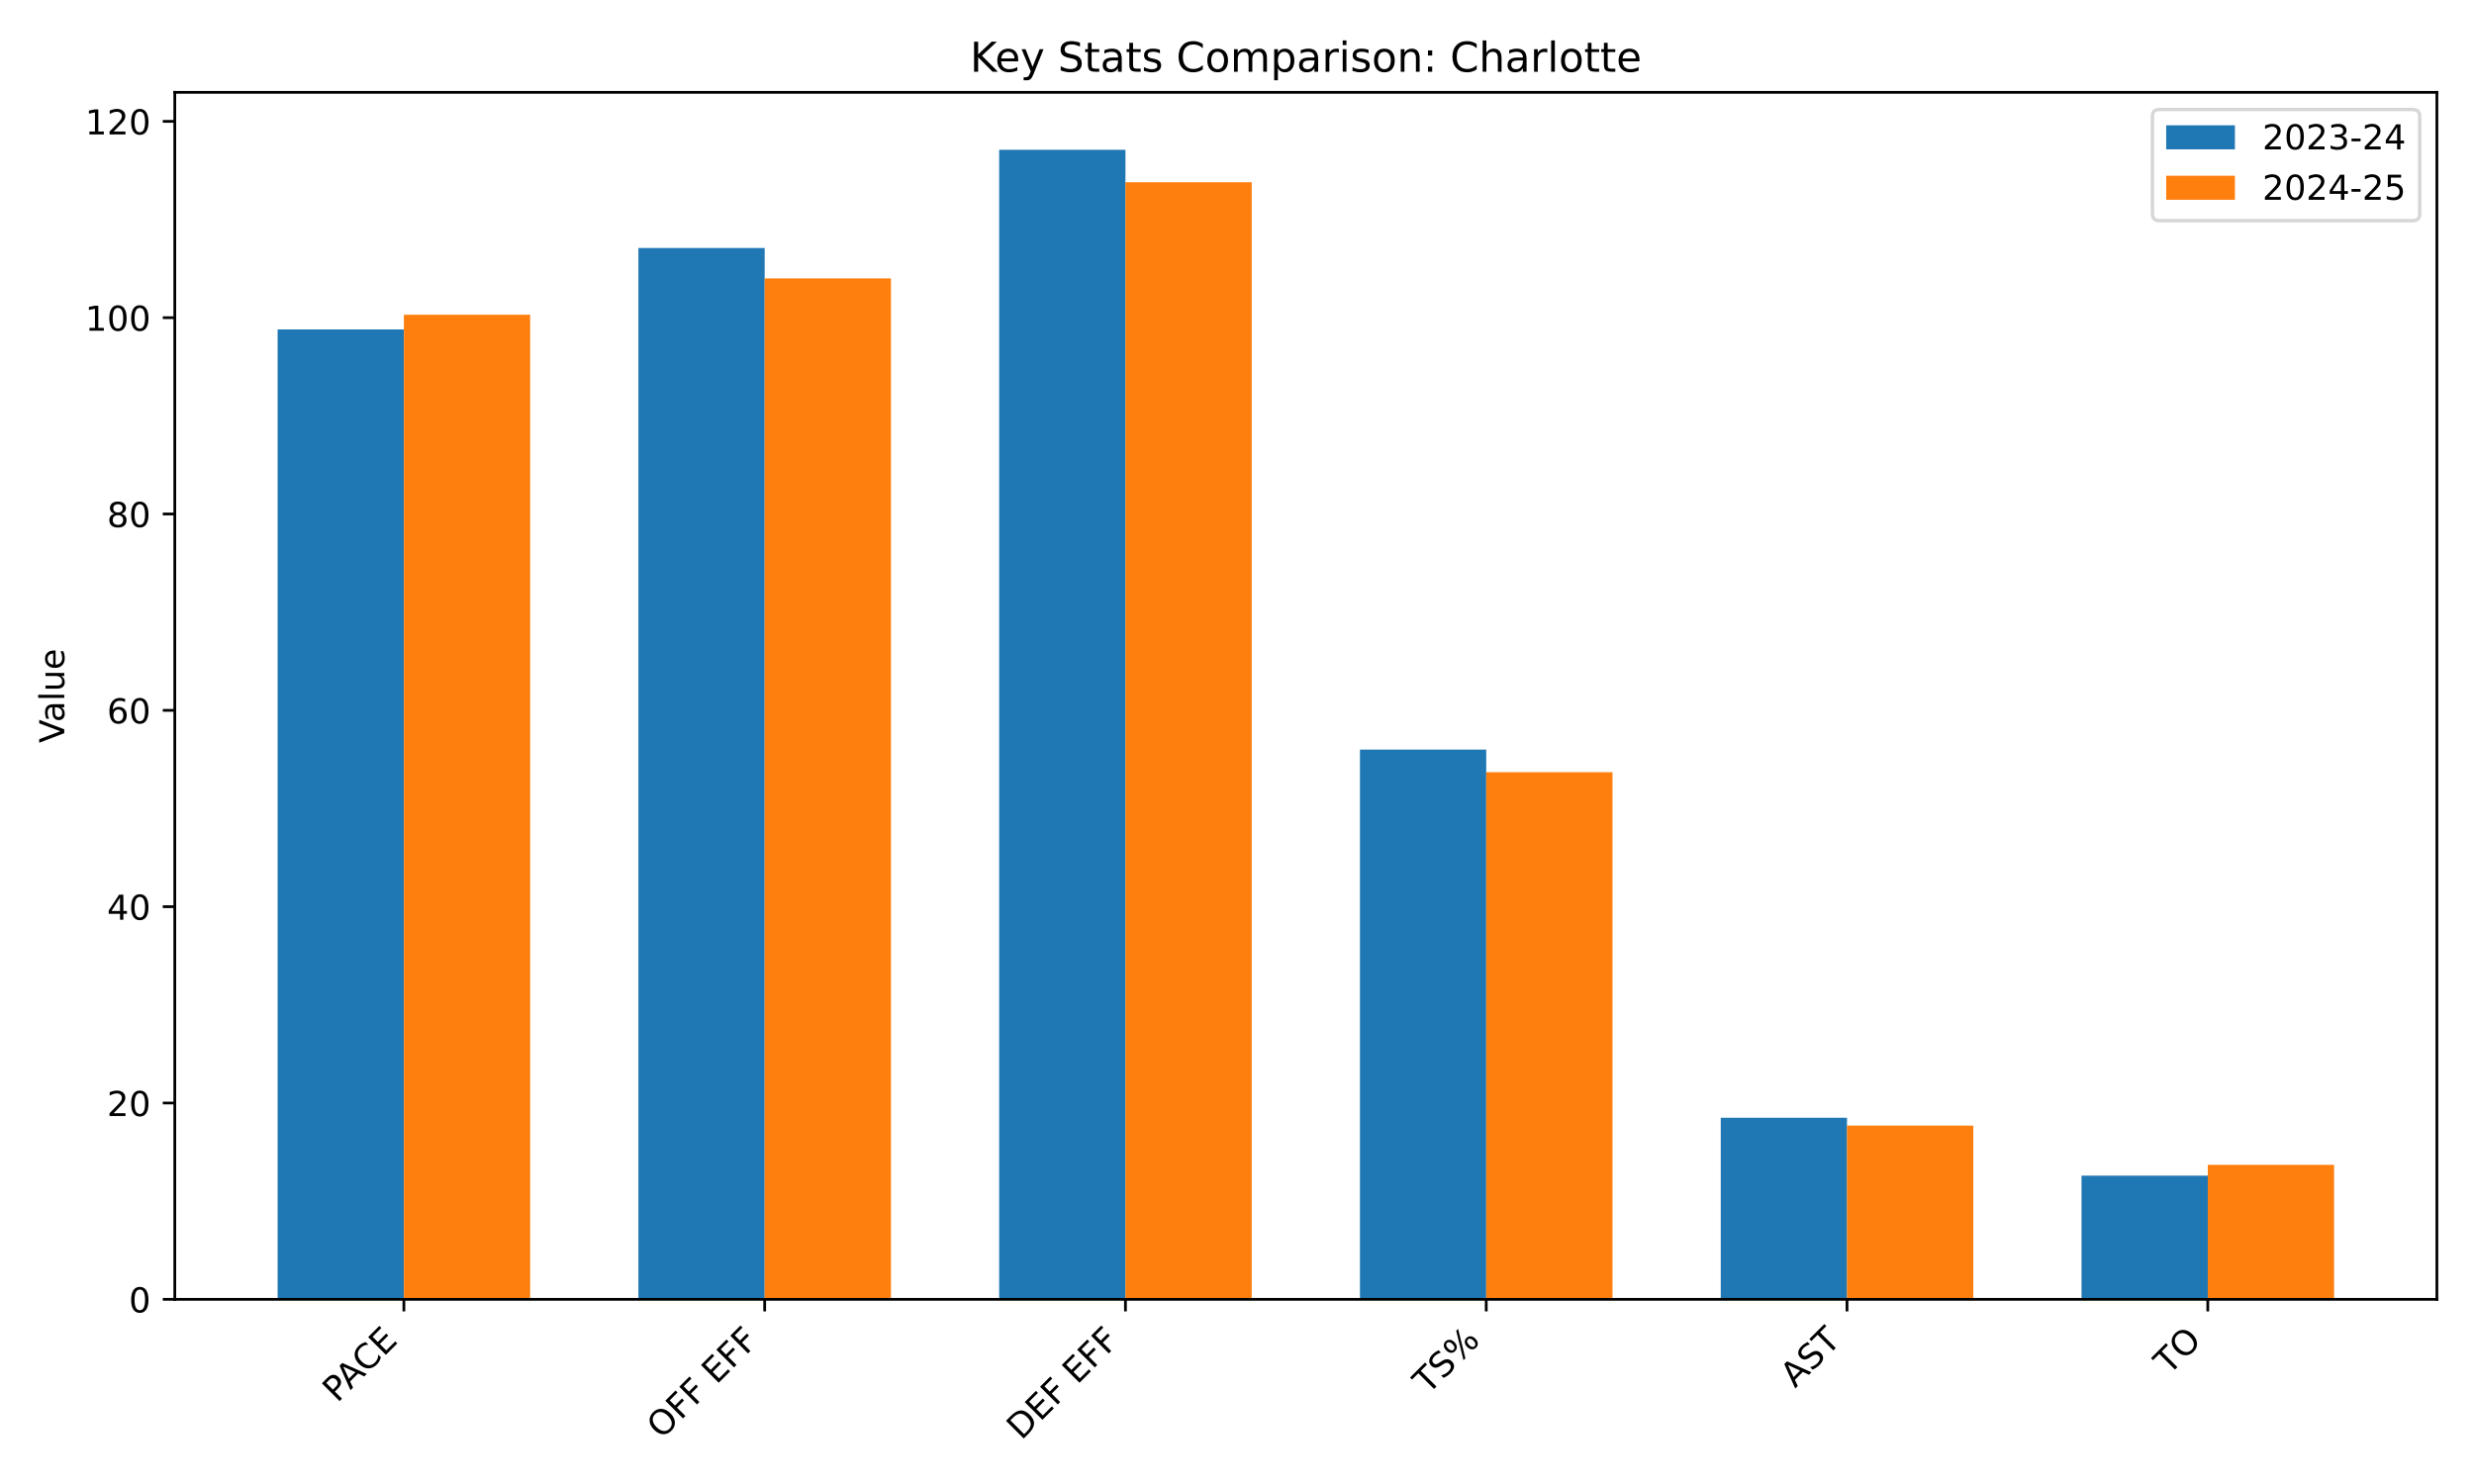
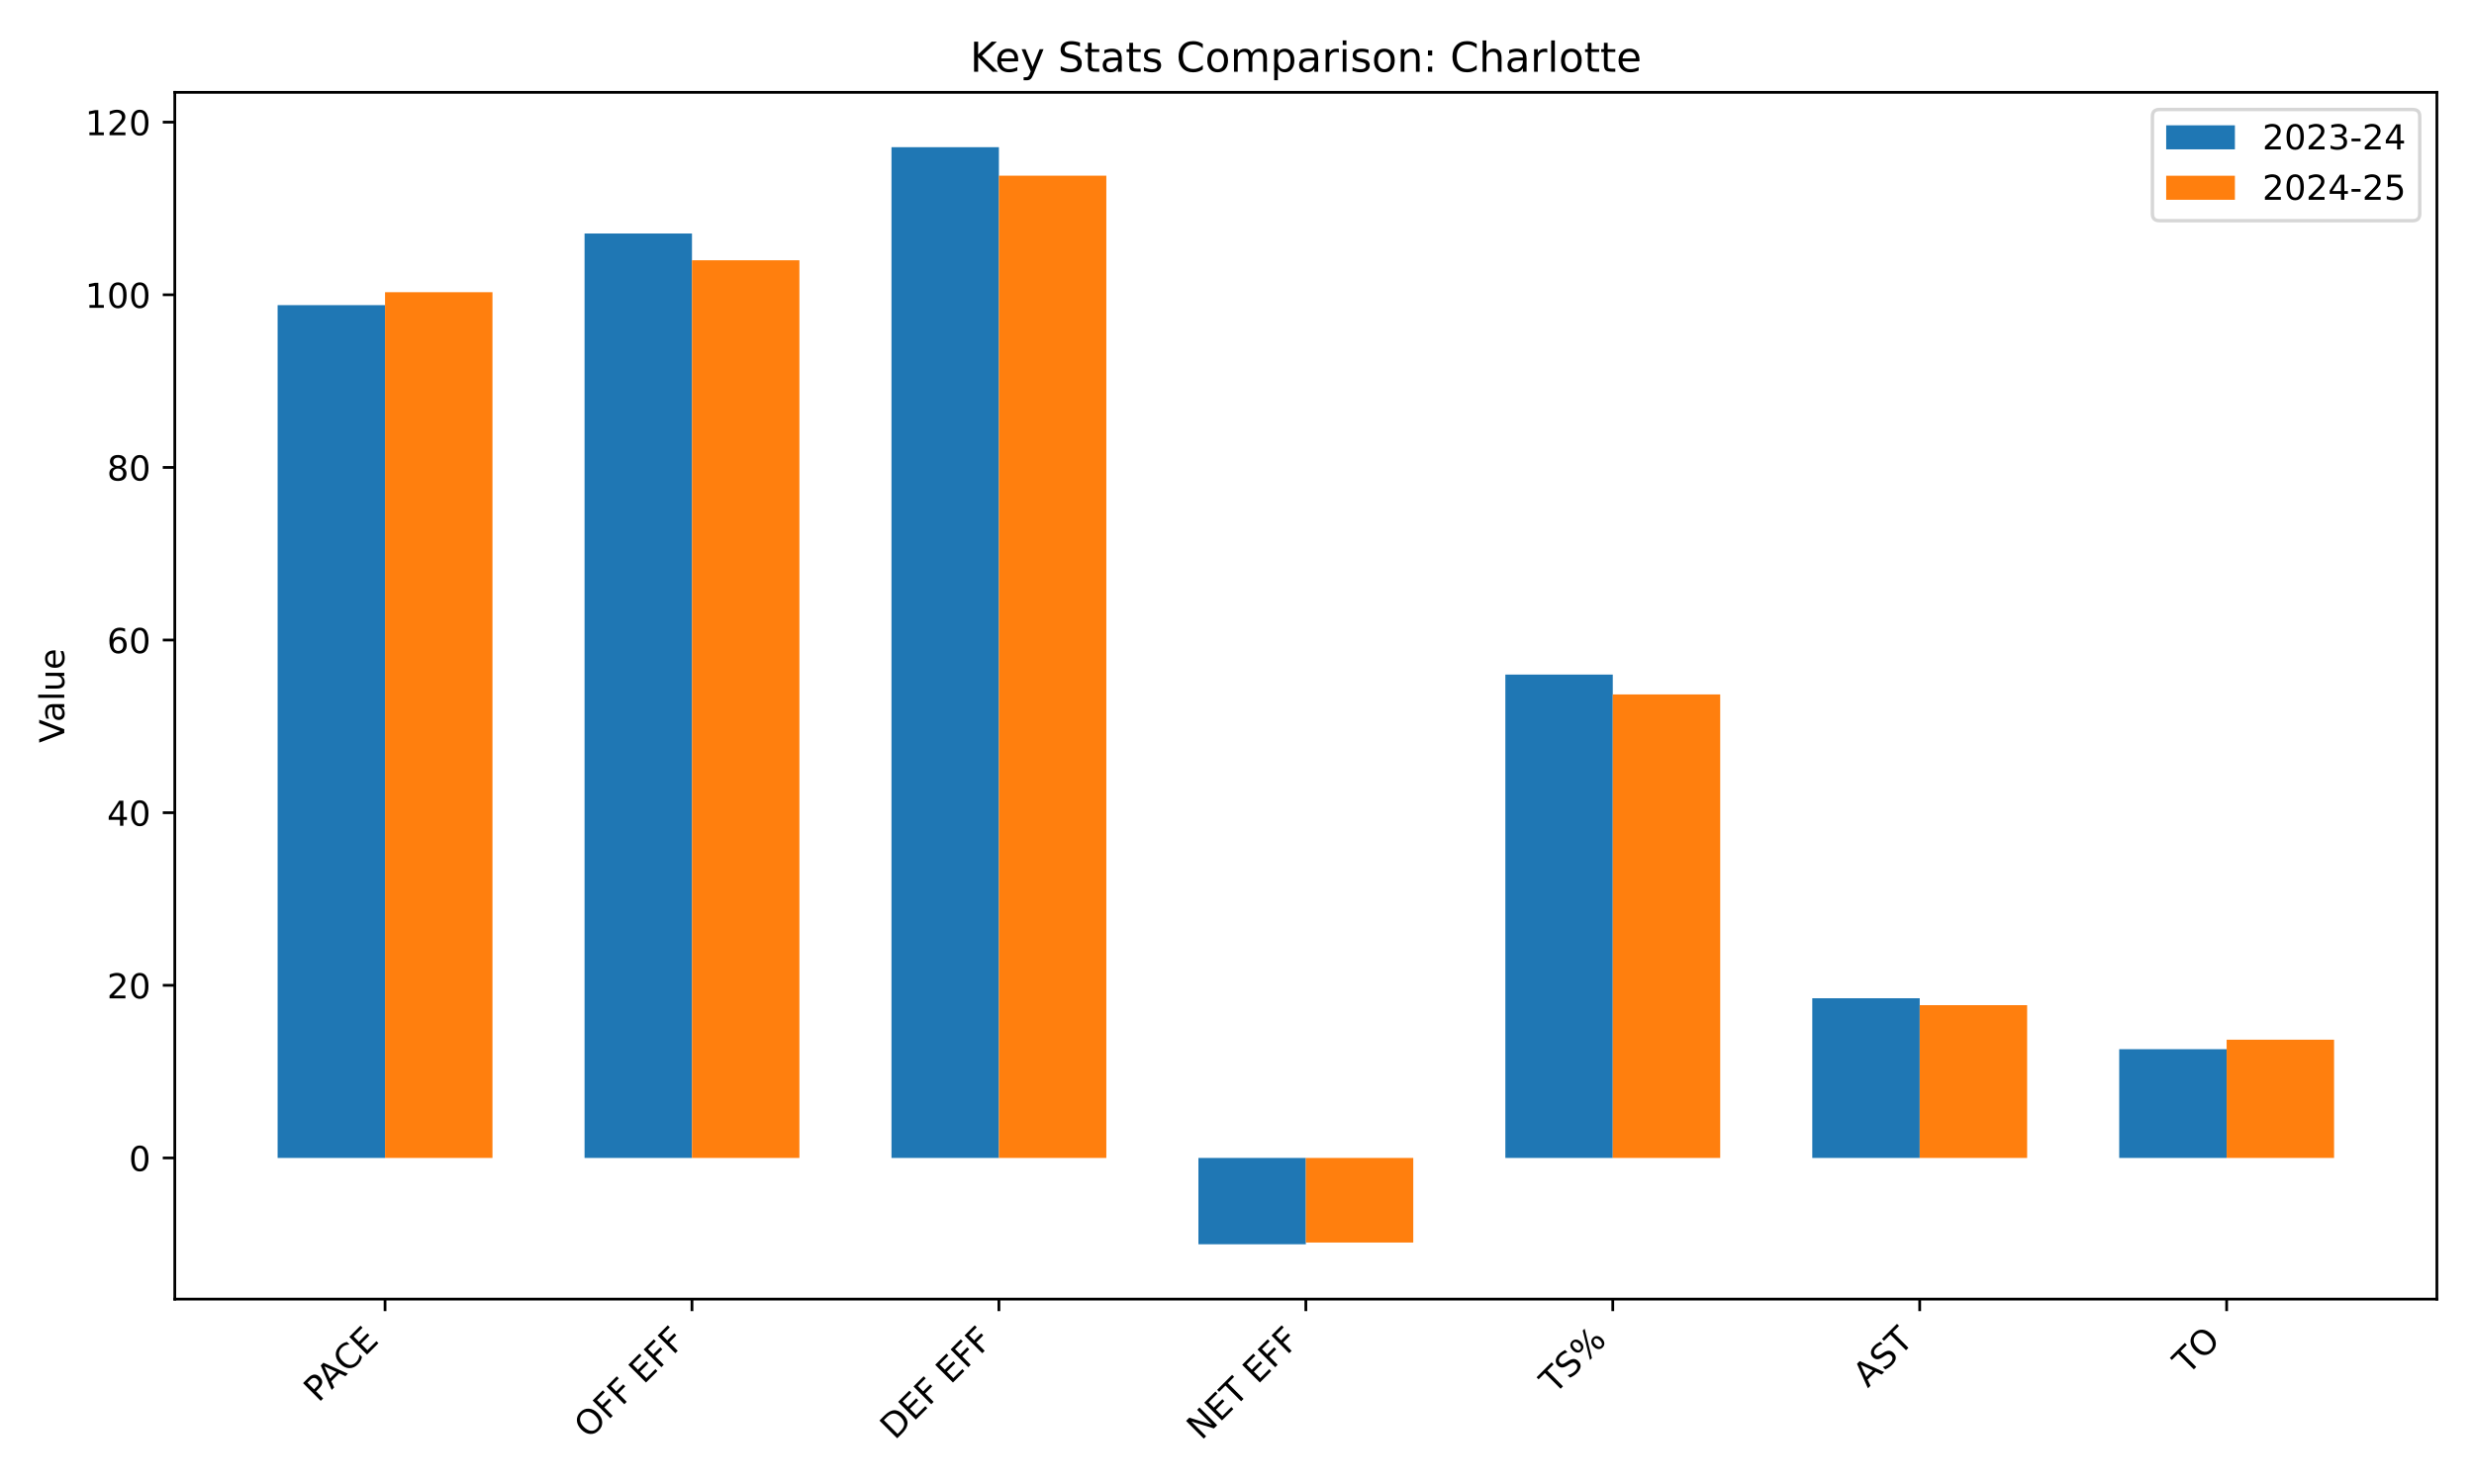
<svg xmlns="http://www.w3.org/2000/svg" xmlns:xlink="http://www.w3.org/1999/xlink" width="720pt" height="432pt" viewBox="0 0 720 432" version="1.1">
  <defs>
    <style type="text/css">*{stroke-linejoin: round; stroke-linecap: butt}</style>
  </defs>
  <g id="figure_1">
    <g id="patch_1">
      <path d="M 0 432  L 720 432  L 720 0  L 0 0  z " style="fill: #ffffff" />
    </g>
    <g id="axes_1">
      <g id="patch_2">
-         <path d="M 50.87 378.244  L 709.2 378.244  L 709.2 26.88  L 50.87 26.88  z " style="fill: #ffffff" />
+         <path d="M 50.87 378.18  L 709.2 378.18  L 709.2 26.88  L 50.87 26.88  z " style="fill: #ffffff" />
      </g>
      <g id="patch_3">
-         <path d="M 80.794 378.244  L 117.543 378.244  L 117.543 95.907  L 80.794 95.907  z " clip-path="url(#p8716de56f6)" style="fill: #1f77b4" />
+         <path d="M 80.794 337.085  L 112.058 337.085  L 112.058 88.831  L 80.794 88.831  z " clip-path="url(#p6cd8832556)" style="fill: #1f77b4" />
      </g>
      <g id="patch_4">
-         <path d="M 185.791 378.244  L 222.54 378.244  L 222.54 72.188  L 185.791 72.188  z " clip-path="url(#p8716de56f6)" style="fill: #1f77b4" />
+         <path d="M 170.12 337.085  L 201.384 337.085  L 201.384 67.975  L 170.12 67.975  z " clip-path="url(#p6cd8832556)" style="fill: #1f77b4" />
      </g>
      <g id="patch_5">
-         <path d="M 290.788 378.244  L 327.537 378.244  L 327.537 43.612  L 290.788 43.612  z " clip-path="url(#p8716de56f6)" style="fill: #1f77b4" />
+         <path d="M 259.445 337.085  L 290.709 337.085  L 290.709 42.848  L 259.445 42.848  z " clip-path="url(#p6cd8832556)" style="fill: #1f77b4" />
      </g>
      <g id="patch_6">
-         <path d="M 395.785 378.244  L 432.533 378.244  L 432.533 218.215  L 395.785 218.215  z " clip-path="url(#p8716de56f6)" style="fill: #1f77b4" />
+         <path d="M 348.771 337.085  L 380.035 337.085  L 380.035 362.212  L 348.771 362.212  z " clip-path="url(#p6cd8832556)" style="fill: #1f77b4" />
      </g>
      <g id="patch_7">
-         <path d="M 500.781 378.244  L 537.53 378.244  L 537.53 325.377  L 500.781 325.377  z " clip-path="url(#p8716de56f6)" style="fill: #1f77b4" />
+         <path d="M 438.097 337.085  L 469.361 337.085  L 469.361 196.374  L 438.097 196.374  z " clip-path="url(#p6cd8832556)" style="fill: #1f77b4" />
      </g>
      <g id="patch_8">
-         <path d="M 605.778 378.244  L 642.527 378.244  L 642.527 342.237  L 605.778 342.237  z " clip-path="url(#p8716de56f6)" style="fill: #1f77b4" />
+         <path d="M 527.422 337.085  L 558.686 337.085  L 558.686 290.6  L 527.422 290.6  z " clip-path="url(#p6cd8832556)" style="fill: #1f77b4" />
      </g>
      <g id="patch_9">
-         <path d="M 117.543 378.244  L 154.292 378.244  L 154.292 91.62  L 117.543 91.62  z " clip-path="url(#p8716de56f6)" style="fill: #ff7f0e" />
+         <path d="M 616.748 337.085  L 648.012 337.085  L 648.012 305.425  L 616.748 305.425  z " clip-path="url(#p6cd8832556)" style="fill: #1f77b4" />
      </g>
      <g id="patch_10">
-         <path d="M 222.54 378.244  L 259.289 378.244  L 259.289 81.047  L 222.54 81.047  z " clip-path="url(#p8716de56f6)" style="fill: #ff7f0e" />
+         <path d="M 112.058 337.085  L 143.322 337.085  L 143.322 85.061  L 112.058 85.061  z " clip-path="url(#p6cd8832556)" style="fill: #ff7f0e" />
      </g>
      <g id="patch_11">
-         <path d="M 327.537 378.244  L 364.285 378.244  L 364.285 53.042  L 327.537 53.042  z " clip-path="url(#p8716de56f6)" style="fill: #ff7f0e" />
+         <path d="M 201.384 337.085  L 232.648 337.085  L 232.648 75.764  L 201.384 75.764  z " clip-path="url(#p6cd8832556)" style="fill: #ff7f0e" />
      </g>
      <g id="patch_12">
-         <path d="M 432.533 378.244  L 469.282 378.244  L 469.282 224.787  L 432.533 224.787  z " clip-path="url(#p8716de56f6)" style="fill: #ff7f0e" />
+         <path d="M 290.709 337.085  L 321.973 337.085  L 321.973 51.14  L 290.709 51.14  z " clip-path="url(#p6cd8832556)" style="fill: #ff7f0e" />
      </g>
      <g id="patch_13">
-         <path d="M 537.53 378.244  L 574.279 378.244  L 574.279 327.663  L 537.53 327.663  z " clip-path="url(#p8716de56f6)" style="fill: #ff7f0e" />
+         <path d="M 380.035 337.085  L 411.299 337.085  L 411.299 361.709  L 380.035 361.709  z " clip-path="url(#p6cd8832556)" style="fill: #ff7f0e" />
      </g>
      <g id="patch_14">
-         <path d="M 642.527 378.244  L 679.276 378.244  L 679.276 339.094  L 642.527 339.094  z " clip-path="url(#p8716de56f6)" style="fill: #ff7f0e" />
+         <path d="M 469.361 337.085  L 500.625 337.085  L 500.625 202.153  L 469.361 202.153  z " clip-path="url(#p6cd8832556)" style="fill: #ff7f0e" />
+       </g>
+       <g id="patch_15">
+         <path d="M 558.686 337.085  L 589.95 337.085  L 589.95 292.61  L 558.686 292.61  z " clip-path="url(#p6cd8832556)" style="fill: #ff7f0e" />
+       </g>
+       <g id="patch_16">
+         <path d="M 648.012 337.085  L 679.276 337.085  L 679.276 302.661  L 648.012 302.661  z " clip-path="url(#p6cd8832556)" style="fill: #ff7f0e" />
      </g>
      <g id="matplotlib.axis_1">
        <g id="xtick_1">
          <g id="line2d_1">
            <defs>
-               <path id="m1d1c2777c0" d="M 0 0  L 0 3.5  " style="stroke: #000000; stroke-width: 0.8" />
+               <path id="m3aa9ef6b3b" d="M 0 0  L 0 3.5  " style="stroke: #000000; stroke-width: 0.8" />
            </defs>
            <g>
-               <use xlink:href="#m1d1c2777c0" x="117.543" y="378.244" style="stroke: #000000; stroke-width: 0.8" />
+               <use xlink:href="#m3aa9ef6b3b" x="112.058" y="378.18" style="stroke: #000000; stroke-width: 0.8" />
            </g>
          </g>
          <g id="text_1">
-             <g transform="translate(98.14063 408.5483) rotate(-45) scale(0.1 -0.1)">
+             <g transform="translate(92.65572 408.4847) rotate(-45) scale(0.1 -0.1)">
              <defs>
                <path id="DejaVuSans-50" d="M 1259 4147  L 1259 2394  L 2053 2394  Q 2494 2394 2734 2622  Q 2975 2850 2975 3272  Q 2975 3691 2734 3919  Q 2494 4147 2053 4147  L 1259 4147  z M 628 4666  L 2053 4666  Q 2838 4666 3239 4311  Q 3641 3956 3641 3272  Q 3641 2581 3239 2228  Q 2838 1875 2053 1875  L 1259 1875  L 1259 0  L 628 0  L 628 4666  z " transform="scale(0.015625)" />
                <path id="DejaVuSans-41" d="M 2188 4044  L 1331 1722  L 3047 1722  L 2188 4044  z M 1831 4666  L 2547 4666  L 4325 0  L 3669 0  L 3244 1197  L 1141 1197  L 716 0  L 50 0  L 1831 4666  z " transform="scale(0.015625)" />
                <path id="DejaVuSans-43" d="M 4122 4306  L 4122 3641  Q 3803 3938 3442 4084  Q 3081 4231 2675 4231  Q 1875 4231 1450 3742  Q 1025 3253 1025 2328  Q 1025 1406 1450 917  Q 1875 428 2675 428  Q 3081 428 3442 575  Q 3803 722 4122 1019  L 4122 359  Q 3791 134 3420 21  Q 3050 -91 2638 -91  Q 1578 -91 968 557  Q 359 1206 359 2328  Q 359 3453 968 4101  Q 1578 4750 2638 4750  Q 3056 4750 3426 4639  Q 3797 4528 4122 4306  z " transform="scale(0.015625)" />
                <path id="DejaVuSans-45" d="M 628 4666  L 3578 4666  L 3578 4134  L 1259 4134  L 1259 2753  L 3481 2753  L 3481 2222  L 1259 2222  L 1259 531  L 3634 531  L 3634 0  L 628 0  L 628 4666  z " transform="scale(0.015625)" />
              </defs>
              <use xlink:href="#DejaVuSans-50" />
              <use xlink:href="#DejaVuSans-41" transform="translate(53.92773 0)" />
              <use xlink:href="#DejaVuSans-43" transform="translate(120.5859 0)" />
              <use xlink:href="#DejaVuSans-45" transform="translate(190.4102 0)" />
            </g>
          </g>
        </g>
        <g id="xtick_2">
          <g id="line2d_2">
            <g>
-               <use xlink:href="#m1d1c2777c0" x="222.54" y="378.244" style="stroke: #000000; stroke-width: 0.8" />
+               <use xlink:href="#m3aa9ef6b3b" x="201.384" y="378.18" style="stroke: #000000; stroke-width: 0.8" />
            </g>
          </g>
          <g id="text_2">
-             <g transform="translate(192.5198 419.166) rotate(-45) scale(0.1 -0.1)">
+             <g transform="translate(171.3637 419.1023) rotate(-45) scale(0.1 -0.1)">
              <defs>
                <path id="DejaVuSans-4f" d="M 2522 4238  Q 1834 4238 1429 3725  Q 1025 3213 1025 2328  Q 1025 1447 1429 934  Q 1834 422 2522 422  Q 3209 422 3611 934  Q 4013 1447 4013 2328  Q 4013 3213 3611 3725  Q 3209 4238 2522 4238  z M 2522 4750  Q 3503 4750 4090 4092  Q 4678 3434 4678 2328  Q 4678 1225 4090 567  Q 3503 -91 2522 -91  Q 1538 -91 948 565  Q 359 1222 359 2328  Q 359 3434 948 4092  Q 1538 4750 2522 4750  z " transform="scale(0.015625)" />
                <path id="DejaVuSans-46" d="M 628 4666  L 3309 4666  L 3309 4134  L 1259 4134  L 1259 2759  L 3109 2759  L 3109 2228  L 1259 2228  L 1259 0  L 628 0  L 628 4666  z " transform="scale(0.015625)" />
                <path id="DejaVuSans-20" transform="scale(0.015625)" />
              </defs>
              <use xlink:href="#DejaVuSans-4f" />
              <use xlink:href="#DejaVuSans-46" transform="translate(78.71094 0)" />
              <use xlink:href="#DejaVuSans-46" transform="translate(136.2305 0)" />
              <use xlink:href="#DejaVuSans-20" transform="translate(193.75 0)" />
              <use xlink:href="#DejaVuSans-45" transform="translate(225.5371 0)" />
              <use xlink:href="#DejaVuSans-46" transform="translate(288.7207 0)" />
              <use xlink:href="#DejaVuSans-46" transform="translate(346.2402 0)" />
            </g>
          </g>
        </g>
        <g id="xtick_3">
          <g id="line2d_3">
            <g>
-               <use xlink:href="#m1d1c2777c0" x="327.537" y="378.244" style="stroke: #000000; stroke-width: 0.8" />
+               <use xlink:href="#m3aa9ef6b3b" x="290.709" y="378.18" style="stroke: #000000; stroke-width: 0.8" />
            </g>
          </g>
          <g id="text_3">
-             <g transform="translate(297.2371 419.4455) rotate(-45) scale(0.1 -0.1)">
+             <g transform="translate(260.4098 419.3819) rotate(-45) scale(0.1 -0.1)">
              <defs>
                <path id="DejaVuSans-44" d="M 1259 4147  L 1259 519  L 2022 519  Q 2988 519 3436 956  Q 3884 1394 3884 2338  Q 3884 3275 3436 3711  Q 2988 4147 2022 4147  L 1259 4147  z M 628 4666  L 1925 4666  Q 3281 4666 3915 4102  Q 4550 3538 4550 2338  Q 4550 1131 3912 565  Q 3275 0 1925 0  L 628 0  L 628 4666  z " transform="scale(0.015625)" />
              </defs>
              <use xlink:href="#DejaVuSans-44" />
              <use xlink:href="#DejaVuSans-45" transform="translate(77.00195 0)" />
              <use xlink:href="#DejaVuSans-46" transform="translate(140.1855 0)" />
              <use xlink:href="#DejaVuSans-20" transform="translate(197.7051 0)" />
              <use xlink:href="#DejaVuSans-45" transform="translate(229.4922 0)" />
              <use xlink:href="#DejaVuSans-46" transform="translate(292.6758 0)" />
              <use xlink:href="#DejaVuSans-46" transform="translate(350.1953 0)" />
            </g>
          </g>
        </g>
        <g id="xtick_4">
          <g id="line2d_4">
            <g>
-               <use xlink:href="#m1d1c2777c0" x="432.533" y="378.244" style="stroke: #000000; stroke-width: 0.8" />
+               <use xlink:href="#m3aa9ef6b3b" x="380.035" y="378.18" style="stroke: #000000; stroke-width: 0.8" />
            </g>
          </g>
          <g id="text_4">
-             <g transform="translate(415.5363 406.143) rotate(-45) scale(0.1 -0.1)">
-               <defs>
+             <g transform="translate(349.6382 419.4791) rotate(-45) scale(0.1 -0.1)">
+               <defs>
+                 <path id="DejaVuSans-4e" d="M 628 4666  L 1478 4666  L 3547 763  L 3547 4666  L 4159 4666  L 4159 0  L 3309 0  L 1241 3903  L 1241 0  L 628 0  L 628 4666  z " transform="scale(0.015625)" />
                <path id="DejaVuSans-54" d="M -19 4666  L 3928 4666  L 3928 4134  L 2272 4134  L 2272 0  L 1638 0  L 1638 4134  L -19 4134  L -19 4666  z " transform="scale(0.015625)" />
+               </defs>
+               <use xlink:href="#DejaVuSans-4e" />
+               <use xlink:href="#DejaVuSans-45" transform="translate(74.80469 0)" />
+               <use xlink:href="#DejaVuSans-54" transform="translate(137.9883 0)" />
+               <use xlink:href="#DejaVuSans-20" transform="translate(199.0723 0)" />
+               <use xlink:href="#DejaVuSans-45" transform="translate(230.8594 0)" />
+               <use xlink:href="#DejaVuSans-46" transform="translate(294.043 0)" />
+               <use xlink:href="#DejaVuSans-46" transform="translate(351.5625 0)" />
+             </g>
+           </g>
+         </g>
+         <g id="xtick_5">
+           <g id="line2d_5">
+             <g>
+               <use xlink:href="#m3aa9ef6b3b" x="469.361" y="378.18" style="stroke: #000000; stroke-width: 0.8" />
+             </g>
+           </g>
+           <g id="text_5">
+             <g transform="translate(452.3636 406.0794) rotate(-45) scale(0.1 -0.1)">
+               <defs>
                <path id="DejaVuSans-53" d="M 3425 4513  L 3425 3897  Q 3066 4069 2747 4153  Q 2428 4238 2131 4238  Q 1616 4238 1336 4038  Q 1056 3838 1056 3469  Q 1056 3159 1242 3001  Q 1428 2844 1947 2747  L 2328 2669  Q 3034 2534 3370 2195  Q 3706 1856 3706 1288  Q 3706 609 3251 259  Q 2797 -91 1919 -91  Q 1588 -91 1214 -16  Q 841 59 441 206  L 441 856  Q 825 641 1194 531  Q 1563 422 1919 422  Q 2459 422 2753 634  Q 3047 847 3047 1241  Q 3047 1584 2836 1778  Q 2625 1972 2144 2069  L 1759 2144  Q 1053 2284 737 2584  Q 422 2884 422 3419  Q 422 4038 858 4394  Q 1294 4750 2059 4750  Q 2388 4750 2728 4690  Q 3069 4631 3425 4513  z " transform="scale(0.015625)" />
                <path id="DejaVuSans-25" d="M 4653 2053  Q 4381 2053 4226 1822  Q 4072 1591 4072 1178  Q 4072 772 4226 539  Q 4381 306 4653 306  Q 4919 306 5073 539  Q 5228 772 5228 1178  Q 5228 1588 5073 1820  Q 4919 2053 4653 2053  z M 4653 2450  Q 5147 2450 5437 2106  Q 5728 1763 5728 1178  Q 5728 594 5436 251  Q 5144 -91 4653 -91  Q 4153 -91 3862 251  Q 3572 594 3572 1178  Q 3572 1766 3864 2108  Q 4156 2450 4653 2450  z M 1428 4353  Q 1159 4353 1004 4120  Q 850 3888 850 3481  Q 850 3069 1003 2837  Q 1156 2606 1428 2606  Q 1700 2606 1854 2837  Q 2009 3069 2009 3481  Q 2009 3884 1853 4118  Q 1697 4353 1428 4353  z M 4250 4750  L 4750 4750  L 1831 -91  L 1331 -91  L 4250 4750  z M 1428 4750  Q 1922 4750 2215 4408  Q 2509 4066 2509 3481  Q 2509 2891 2217 2550  Q 1925 2209 1428 2209  Q 931 2209 642 2551  Q 353 2894 353 3481  Q 353 4063 643 4406  Q 934 4750 1428 4750  z " transform="scale(0.015625)" />
              </defs>
              <use xlink:href="#DejaVuSans-54" />
              <use xlink:href="#DejaVuSans-53" transform="translate(61.08398 0)" />
              <use xlink:href="#DejaVuSans-25" transform="translate(124.5605 0)" />
            </g>
          </g>
        </g>
-         <g id="xtick_5">
-           <g id="line2d_5">
-             <g>
-               <use xlink:href="#m1d1c2777c0" x="537.53" y="378.244" style="stroke: #000000; stroke-width: 0.8" />
-             </g>
-           </g>
-           <g id="text_5">
-             <g transform="translate(522.4147 404.2615) rotate(-45) scale(0.1 -0.1)">
+         <g id="xtick_6">
+           <g id="line2d_6">
+             <g>
+               <use xlink:href="#m3aa9ef6b3b" x="558.686" y="378.18" style="stroke: #000000; stroke-width: 0.8" />
+             </g>
+           </g>
+           <g id="text_6">
+             <g transform="translate(543.5708 404.1978) rotate(-45) scale(0.1 -0.1)">
              <use xlink:href="#DejaVuSans-41" />
              <use xlink:href="#DejaVuSans-53" transform="translate(68.4082 0)" />
              <use xlink:href="#DejaVuSans-54" transform="translate(131.8848 0)" />
            </g>
          </g>
        </g>
-         <g id="xtick_6">
-           <g id="line2d_6">
-             <g>
-               <use xlink:href="#m1d1c2777c0" x="642.527" y="378.244" style="stroke: #000000; stroke-width: 0.8" />
-             </g>
-           </g>
-           <g id="text_6">
-             <g transform="translate(631.1713 400.5017) rotate(-45) scale(0.1 -0.1)">
+         <g id="xtick_7">
+           <g id="line2d_7">
+             <g>
+               <use xlink:href="#m3aa9ef6b3b" x="648.012" y="378.18" style="stroke: #000000; stroke-width: 0.8" />
+             </g>
+           </g>
+           <g id="text_7">
+             <g transform="translate(636.6562 400.438) rotate(-45) scale(0.1 -0.1)">
              <use xlink:href="#DejaVuSans-54" />
              <use xlink:href="#DejaVuSans-4f" transform="translate(61.08398 0)" />
            </g>
          </g>
        </g>
      </g>
      <g id="matplotlib.axis_2">
        <g id="ytick_1">
-           <g id="line2d_7">
+           <g id="line2d_8">
            <defs>
-               <path id="m2710d623ff" d="M 0 0  L -3.5 0  " style="stroke: #000000; stroke-width: 0.8" />
+               <path id="m91dbeb753c" d="M 0 0  L -3.5 0  " style="stroke: #000000; stroke-width: 0.8" />
            </defs>
            <g>
-               <use xlink:href="#m2710d623ff" x="50.87" y="378.244" style="stroke: #000000; stroke-width: 0.8" />
-             </g>
-           </g>
-           <g id="text_7">
-             <g transform="translate(37.5075 382.0428) scale(0.1 -0.1)">
+               <use xlink:href="#m91dbeb753c" x="50.87" y="337.085" style="stroke: #000000; stroke-width: 0.8" />
+             </g>
+           </g>
+           <g id="text_8">
+             <g transform="translate(37.5075 340.8841) scale(0.1 -0.1)">
              <defs>
                <path id="DejaVuSans-30" d="M 2034 4250  Q 1547 4250 1301 3770  Q 1056 3291 1056 2328  Q 1056 1369 1301 889  Q 1547 409 2034 409  Q 2525 409 2770 889  Q 3016 1369 3016 2328  Q 3016 3291 2770 3770  Q 2525 4250 2034 4250  z M 2034 4750  Q 2819 4750 3233 4129  Q 3647 3509 3647 2328  Q 3647 1150 3233 529  Q 2819 -91 2034 -91  Q 1250 -91 836 529  Q 422 1150 422 2328  Q 422 3509 836 4129  Q 1250 4750 2034 4750  z " transform="scale(0.015625)" />
              </defs>
              <use xlink:href="#DejaVuSans-30" />
            </g>
          </g>
        </g>
        <g id="ytick_2">
-           <g id="line2d_8">
-             <g>
-               <use xlink:href="#m2710d623ff" x="50.87" y="321.09" style="stroke: #000000; stroke-width: 0.8" />
-             </g>
-           </g>
-           <g id="text_8">
-             <g transform="translate(31.145 324.8896) scale(0.1 -0.1)">
+           <g id="line2d_9">
+             <g>
+               <use xlink:href="#m91dbeb753c" x="50.87" y="286.831" style="stroke: #000000; stroke-width: 0.8" />
+             </g>
+           </g>
+           <g id="text_9">
+             <g transform="translate(31.145 290.6301) scale(0.1 -0.1)">
              <defs>
                <path id="DejaVuSans-32" d="M 1228 531  L 3431 531  L 3431 0  L 469 0  L 469 531  Q 828 903 1448 1529  Q 2069 2156 2228 2338  Q 2531 2678 2651 2914  Q 2772 3150 2772 3378  Q 2772 3750 2511 3984  Q 2250 4219 1831 4219  Q 1534 4219 1204 4116  Q 875 4013 500 3803  L 500 4441  Q 881 4594 1212 4672  Q 1544 4750 1819 4750  Q 2544 4750 2975 4387  Q 3406 4025 3406 3419  Q 3406 3131 3298 2873  Q 3191 2616 2906 2266  Q 2828 2175 2409 1742  Q 1991 1309 1228 531  z " transform="scale(0.015625)" />
              </defs>
              <use xlink:href="#DejaVuSans-32" />
              <use xlink:href="#DejaVuSans-30" transform="translate(63.62305 0)" />
            </g>
          </g>
        </g>
        <g id="ytick_3">
-           <g id="line2d_9">
-             <g>
-               <use xlink:href="#m2710d623ff" x="50.87" y="263.937" style="stroke: #000000; stroke-width: 0.8" />
-             </g>
-           </g>
-           <g id="text_9">
-             <g transform="translate(31.145 267.7364) scale(0.1 -0.1)">
+           <g id="line2d_10">
+             <g>
+               <use xlink:href="#m91dbeb753c" x="50.87" y="236.577" style="stroke: #000000; stroke-width: 0.8" />
+             </g>
+           </g>
+           <g id="text_10">
+             <g transform="translate(31.145 240.3762) scale(0.1 -0.1)">
              <defs>
                <path id="DejaVuSans-34" d="M 2419 4116  L 825 1625  L 2419 1625  L 2419 4116  z M 2253 4666  L 3047 4666  L 3047 1625  L 3713 1625  L 3713 1100  L 3047 1100  L 3047 0  L 2419 0  L 2419 1100  L 313 1100  L 313 1709  L 2253 4666  z " transform="scale(0.015625)" />
              </defs>
              <use xlink:href="#DejaVuSans-34" />
              <use xlink:href="#DejaVuSans-30" transform="translate(63.62305 0)" />
            </g>
          </g>
        </g>
        <g id="ytick_4">
-           <g id="line2d_10">
-             <g>
-               <use xlink:href="#m2710d623ff" x="50.87" y="206.784" style="stroke: #000000; stroke-width: 0.8" />
-             </g>
-           </g>
-           <g id="text_10">
-             <g transform="translate(31.145 210.5832) scale(0.1 -0.1)">
+           <g id="line2d_11">
+             <g>
+               <use xlink:href="#m91dbeb753c" x="50.87" y="186.323" style="stroke: #000000; stroke-width: 0.8" />
+             </g>
+           </g>
+           <g id="text_11">
+             <g transform="translate(31.145 190.1223) scale(0.1 -0.1)">
              <defs>
                <path id="DejaVuSans-36" d="M 2113 2584  Q 1688 2584 1439 2293  Q 1191 2003 1191 1497  Q 1191 994 1439 701  Q 1688 409 2113 409  Q 2538 409 2786 701  Q 3034 994 3034 1497  Q 3034 2003 2786 2293  Q 2538 2584 2113 2584  z M 3366 4563  L 3366 3988  Q 3128 4100 2886 4159  Q 2644 4219 2406 4219  Q 1781 4219 1451 3797  Q 1122 3375 1075 2522  Q 1259 2794 1537 2939  Q 1816 3084 2150 3084  Q 2853 3084 3261 2657  Q 3669 2231 3669 1497  Q 3669 778 3244 343  Q 2819 -91 2113 -91  Q 1303 -91 875 529  Q 447 1150 447 2328  Q 447 3434 972 4092  Q 1497 4750 2381 4750  Q 2619 4750 2861 4703  Q 3103 4656 3366 4563  z " transform="scale(0.015625)" />
              </defs>
              <use xlink:href="#DejaVuSans-36" />
              <use xlink:href="#DejaVuSans-30" transform="translate(63.62305 0)" />
            </g>
          </g>
        </g>
        <g id="ytick_5">
-           <g id="line2d_11">
-             <g>
-               <use xlink:href="#m2710d623ff" x="50.87" y="149.631" style="stroke: #000000; stroke-width: 0.8" />
-             </g>
-           </g>
-           <g id="text_11">
-             <g transform="translate(31.145 153.43) scale(0.1 -0.1)">
+           <g id="line2d_12">
+             <g>
+               <use xlink:href="#m91dbeb753c" x="50.87" y="136.069" style="stroke: #000000; stroke-width: 0.8" />
+             </g>
+           </g>
+           <g id="text_12">
+             <g transform="translate(31.145 139.8684) scale(0.1 -0.1)">
              <defs>
                <path id="DejaVuSans-38" d="M 2034 2216  Q 1584 2216 1326 1975  Q 1069 1734 1069 1313  Q 1069 891 1326 650  Q 1584 409 2034 409  Q 2484 409 2743 651  Q 3003 894 3003 1313  Q 3003 1734 2745 1975  Q 2488 2216 2034 2216  z M 1403 2484  Q 997 2584 770 2862  Q 544 3141 544 3541  Q 544 4100 942 4425  Q 1341 4750 2034 4750  Q 2731 4750 3128 4425  Q 3525 4100 3525 3541  Q 3525 3141 3298 2862  Q 3072 2584 2669 2484  Q 3125 2378 3379 2068  Q 3634 1759 3634 1313  Q 3634 634 3220 271  Q 2806 -91 2034 -91  Q 1263 -91 848 271  Q 434 634 434 1313  Q 434 1759 690 2068  Q 947 2378 1403 2484  z M 1172 3481  Q 1172 3119 1398 2916  Q 1625 2713 2034 2713  Q 2441 2713 2670 2916  Q 2900 3119 2900 3481  Q 2900 3844 2670 4047  Q 2441 4250 2034 4250  Q 1625 4250 1398 4047  Q 1172 3844 1172 3481  z " transform="scale(0.015625)" />
              </defs>
              <use xlink:href="#DejaVuSans-38" />
              <use xlink:href="#DejaVuSans-30" transform="translate(63.62305 0)" />
            </g>
          </g>
        </g>
        <g id="ytick_6">
-           <g id="line2d_12">
-             <g>
-               <use xlink:href="#m2710d623ff" x="50.87" y="92.478" style="stroke: #000000; stroke-width: 0.8" />
-             </g>
-           </g>
-           <g id="text_12">
-             <g transform="translate(24.7825 96.27681) scale(0.1 -0.1)">
+           <g id="line2d_13">
+             <g>
+               <use xlink:href="#m91dbeb753c" x="50.87" y="85.815" style="stroke: #000000; stroke-width: 0.8" />
+             </g>
+           </g>
+           <g id="text_13">
+             <g transform="translate(24.7825 89.6145) scale(0.1 -0.1)">
              <defs>
                <path id="DejaVuSans-31" d="M 794 531  L 1825 531  L 1825 4091  L 703 3866  L 703 4441  L 1819 4666  L 2450 4666  L 2450 531  L 3481 531  L 3481 0  L 794 0  L 794 531  z " transform="scale(0.015625)" />
              </defs>
              <use xlink:href="#DejaVuSans-31" />
              <use xlink:href="#DejaVuSans-30" transform="translate(63.62305 0)" />
              <use xlink:href="#DejaVuSans-30" transform="translate(127.2461 0)" />
            </g>
          </g>
        </g>
        <g id="ytick_7">
-           <g id="line2d_13">
-             <g>
-               <use xlink:href="#m2710d623ff" x="50.87" y="35.324" style="stroke: #000000; stroke-width: 0.8" />
-             </g>
-           </g>
-           <g id="text_13">
-             <g transform="translate(24.7825 39.1236) scale(0.1 -0.1)">
+           <g id="line2d_14">
+             <g>
+               <use xlink:href="#m91dbeb753c" x="50.87" y="35.561" style="stroke: #000000; stroke-width: 0.8" />
+             </g>
+           </g>
+           <g id="text_14">
+             <g transform="translate(24.7825 39.36058) scale(0.1 -0.1)">
              <use xlink:href="#DejaVuSans-31" />
              <use xlink:href="#DejaVuSans-32" transform="translate(63.62305 0)" />
              <use xlink:href="#DejaVuSans-30" transform="translate(127.2461 0)" />
            </g>
          </g>
        </g>
-         <g id="text_14">
-           <g transform="translate(18.70281 216.2931) rotate(-90) scale(0.1 -0.1)">
+         <g id="text_15">
+           <g transform="translate(18.70281 216.2612) rotate(-90) scale(0.1 -0.1)">
            <defs>
              <path id="DejaVuSans-56" d="M 1831 0  L 50 4666  L 709 4666  L 2188 738  L 3669 4666  L 4325 4666  L 2547 0  L 1831 0  z " transform="scale(0.015625)" />
              <path id="DejaVuSans-61" d="M 2194 1759  Q 1497 1759 1228 1600  Q 959 1441 959 1056  Q 959 750 1161 570  Q 1363 391 1709 391  Q 2188 391 2477 730  Q 2766 1069 2766 1631  L 2766 1759  L 2194 1759  z M 3341 1997  L 3341 0  L 2766 0  L 2766 531  Q 2569 213 2275 61  Q 1981 -91 1556 -91  Q 1019 -91 701 211  Q 384 513 384 1019  Q 384 1609 779 1909  Q 1175 2209 1959 2209  L 2766 2209  L 2766 2266  Q 2766 2663 2505 2880  Q 2244 3097 1772 3097  Q 1472 3097 1187 3025  Q 903 2953 641 2809  L 641 3341  Q 956 3463 1253 3523  Q 1550 3584 1831 3584  Q 2591 3584 2966 3190  Q 3341 2797 3341 1997  z " transform="scale(0.015625)" />
              <path id="DejaVuSans-6c" d="M 603 4863  L 1178 4863  L 1178 0  L 603 0  L 603 4863  z " transform="scale(0.015625)" />
              <path id="DejaVuSans-75" d="M 544 1381  L 544 3500  L 1119 3500  L 1119 1403  Q 1119 906 1312 657  Q 1506 409 1894 409  Q 2359 409 2629 706  Q 2900 1003 2900 1516  L 2900 3500  L 3475 3500  L 3475 0  L 2900 0  L 2900 538  Q 2691 219 2414 64  Q 2138 -91 1772 -91  Q 1169 -91 856 284  Q 544 659 544 1381  z M 1991 3584  L 1991 3584  z " transform="scale(0.015625)" />
              <path id="DejaVuSans-65" d="M 3597 1894  L 3597 1613  L 953 1613  Q 991 1019 1311 708  Q 1631 397 2203 397  Q 2534 397 2845 478  Q 3156 559 3463 722  L 3463 178  Q 3153 47 2828 -22  Q 2503 -91 2169 -91  Q 1331 -91 842 396  Q 353 884 353 1716  Q 353 2575 817 3079  Q 1281 3584 2069 3584  Q 2775 3584 3186 3129  Q 3597 2675 3597 1894  z M 3022 2063  Q 3016 2534 2758 2815  Q 2500 3097 2075 3097  Q 1594 3097 1305 2825  Q 1016 2553 972 2059  L 3022 2063  z " transform="scale(0.015625)" />
            </defs>
            <use xlink:href="#DejaVuSans-56" />
            <use xlink:href="#DejaVuSans-61" transform="translate(60.6582 0)" />
            <use xlink:href="#DejaVuSans-6c" transform="translate(121.9375 0)" />
            <use xlink:href="#DejaVuSans-75" transform="translate(149.7207 0)" />
            <use xlink:href="#DejaVuSans-65" transform="translate(213.0996 0)" />
          </g>
        </g>
      </g>
-       <g id="patch_15">
-         <path d="M 50.87 378.244  L 50.87 26.88  " style="fill: none; stroke: #000000; stroke-width: 0.8; stroke-linejoin: miter; stroke-linecap: square" />
-       </g>
-       <g id="patch_16">
-         <path d="M 709.2 378.244  L 709.2 26.88  " style="fill: none; stroke: #000000; stroke-width: 0.8; stroke-linejoin: miter; stroke-linecap: square" />
-       </g>
      <g id="patch_17">
-         <path d="M 50.87 378.244  L 709.2 378.244  " style="fill: none; stroke: #000000; stroke-width: 0.8; stroke-linejoin: miter; stroke-linecap: square" />
+         <path d="M 50.87 378.18  L 50.87 26.88  " style="fill: none; stroke: #000000; stroke-width: 0.8; stroke-linejoin: miter; stroke-linecap: square" />
      </g>
      <g id="patch_18">
+         <path d="M 709.2 378.18  L 709.2 26.88  " style="fill: none; stroke: #000000; stroke-width: 0.8; stroke-linejoin: miter; stroke-linecap: square" />
+       </g>
+       <g id="patch_19">
+         <path d="M 50.87 378.18  L 709.2 378.18  " style="fill: none; stroke: #000000; stroke-width: 0.8; stroke-linejoin: miter; stroke-linecap: square" />
+       </g>
+       <g id="patch_20">
        <path d="M 50.87 26.88  L 709.2 26.88  " style="fill: none; stroke: #000000; stroke-width: 0.8; stroke-linejoin: miter; stroke-linecap: square" />
      </g>
-       <g id="text_15">
+       <g id="text_16">
        <g transform="translate(282.3053 20.88) scale(0.12 -0.12)">
          <defs>
            <path id="DejaVuSans-4b" d="M 628 4666  L 1259 4666  L 1259 2694  L 3353 4666  L 4166 4666  L 1850 2491  L 4331 0  L 3500 0  L 1259 2247  L 1259 0  L 628 0  L 628 4666  z " transform="scale(0.015625)" />
            <path id="DejaVuSans-79" d="M 2059 -325  Q 1816 -950 1584 -1140  Q 1353 -1331 966 -1331  L 506 -1331  L 506 -850  L 844 -850  Q 1081 -850 1212 -737  Q 1344 -625 1503 -206  L 1606 56  L 191 3500  L 800 3500  L 1894 763  L 2988 3500  L 3597 3500  L 2059 -325  z " transform="scale(0.015625)" />
            <path id="DejaVuSans-74" d="M 1172 4494  L 1172 3500  L 2356 3500  L 2356 3053  L 1172 3053  L 1172 1153  Q 1172 725 1289 603  Q 1406 481 1766 481  L 2356 481  L 2356 0  L 1766 0  Q 1100 0 847 248  Q 594 497 594 1153  L 594 3053  L 172 3053  L 172 3500  L 594 3500  L 594 4494  L 1172 4494  z " transform="scale(0.015625)" />
            <path id="DejaVuSans-73" d="M 2834 3397  L 2834 2853  Q 2591 2978 2328 3040  Q 2066 3103 1784 3103  Q 1356 3103 1142 2972  Q 928 2841 928 2578  Q 928 2378 1081 2264  Q 1234 2150 1697 2047  L 1894 2003  Q 2506 1872 2764 1633  Q 3022 1394 3022 966  Q 3022 478 2636 193  Q 2250 -91 1575 -91  Q 1294 -91 989 -36  Q 684 19 347 128  L 347 722  Q 666 556 975 473  Q 1284 391 1588 391  Q 1994 391 2212 530  Q 2431 669 2431 922  Q 2431 1156 2273 1281  Q 2116 1406 1581 1522  L 1381 1569  Q 847 1681 609 1914  Q 372 2147 372 2553  Q 372 3047 722 3315  Q 1072 3584 1716 3584  Q 2034 3584 2315 3537  Q 2597 3491 2834 3397  z " transform="scale(0.015625)" />
            <path id="DejaVuSans-6f" d="M 1959 3097  Q 1497 3097 1228 2736  Q 959 2375 959 1747  Q 959 1119 1226 758  Q 1494 397 1959 397  Q 2419 397 2687 759  Q 2956 1122 2956 1747  Q 2956 2369 2687 2733  Q 2419 3097 1959 3097  z M 1959 3584  Q 2709 3584 3137 3096  Q 3566 2609 3566 1747  Q 3566 888 3137 398  Q 2709 -91 1959 -91  Q 1206 -91 779 398  Q 353 888 353 1747  Q 353 2609 779 3096  Q 1206 3584 1959 3584  z " transform="scale(0.015625)" />
            <path id="DejaVuSans-6d" d="M 3328 2828  Q 3544 3216 3844 3400  Q 4144 3584 4550 3584  Q 5097 3584 5394 3201  Q 5691 2819 5691 2113  L 5691 0  L 5113 0  L 5113 2094  Q 5113 2597 4934 2840  Q 4756 3084 4391 3084  Q 3944 3084 3684 2787  Q 3425 2491 3425 1978  L 3425 0  L 2847 0  L 2847 2094  Q 2847 2600 2669 2842  Q 2491 3084 2119 3084  Q 1678 3084 1418 2786  Q 1159 2488 1159 1978  L 1159 0  L 581 0  L 581 3500  L 1159 3500  L 1159 2956  Q 1356 3278 1631 3431  Q 1906 3584 2284 3584  Q 2666 3584 2933 3390  Q 3200 3197 3328 2828  z " transform="scale(0.015625)" />
            <path id="DejaVuSans-70" d="M 1159 525  L 1159 -1331  L 581 -1331  L 581 3500  L 1159 3500  L 1159 2969  Q 1341 3281 1617 3432  Q 1894 3584 2278 3584  Q 2916 3584 3314 3078  Q 3713 2572 3713 1747  Q 3713 922 3314 415  Q 2916 -91 2278 -91  Q 1894 -91 1617 61  Q 1341 213 1159 525  z M 3116 1747  Q 3116 2381 2855 2742  Q 2594 3103 2138 3103  Q 1681 3103 1420 2742  Q 1159 2381 1159 1747  Q 1159 1113 1420 752  Q 1681 391 2138 391  Q 2594 391 2855 752  Q 3116 1113 3116 1747  z " transform="scale(0.015625)" />
            <path id="DejaVuSans-72" d="M 2631 2963  Q 2534 3019 2420 3045  Q 2306 3072 2169 3072  Q 1681 3072 1420 2755  Q 1159 2438 1159 1844  L 1159 0  L 581 0  L 581 3500  L 1159 3500  L 1159 2956  Q 1341 3275 1631 3429  Q 1922 3584 2338 3584  Q 2397 3584 2469 3576  Q 2541 3569 2628 3553  L 2631 2963  z " transform="scale(0.015625)" />
            <path id="DejaVuSans-69" d="M 603 3500  L 1178 3500  L 1178 0  L 603 0  L 603 3500  z M 603 4863  L 1178 4863  L 1178 4134  L 603 4134  L 603 4863  z " transform="scale(0.015625)" />
            <path id="DejaVuSans-6e" d="M 3513 2113  L 3513 0  L 2938 0  L 2938 2094  Q 2938 2591 2744 2837  Q 2550 3084 2163 3084  Q 1697 3084 1428 2787  Q 1159 2491 1159 1978  L 1159 0  L 581 0  L 581 3500  L 1159 3500  L 1159 2956  Q 1366 3272 1645 3428  Q 1925 3584 2291 3584  Q 2894 3584 3203 3211  Q 3513 2838 3513 2113  z " transform="scale(0.015625)" />
            <path id="DejaVuSans-3a" d="M 750 794  L 1409 794  L 1409 0  L 750 0  L 750 794  z M 750 3309  L 1409 3309  L 1409 2516  L 750 2516  L 750 3309  z " transform="scale(0.015625)" />
            <path id="DejaVuSans-68" d="M 3513 2113  L 3513 0  L 2938 0  L 2938 2094  Q 2938 2591 2744 2837  Q 2550 3084 2163 3084  Q 1697 3084 1428 2787  Q 1159 2491 1159 1978  L 1159 0  L 581 0  L 581 4863  L 1159 4863  L 1159 2956  Q 1366 3272 1645 3428  Q 1925 3584 2291 3584  Q 2894 3584 3203 3211  Q 3513 2838 3513 2113  z " transform="scale(0.015625)" />
          </defs>
          <use xlink:href="#DejaVuSans-4b" />
          <use xlink:href="#DejaVuSans-65" transform="translate(60.57617 0)" />
          <use xlink:href="#DejaVuSans-79" transform="translate(122.0996 0)" />
          <use xlink:href="#DejaVuSans-20" transform="translate(181.2793 0)" />
          <use xlink:href="#DejaVuSans-53" transform="translate(213.0664 0)" />
          <use xlink:href="#DejaVuSans-74" transform="translate(276.543 0)" />
          <use xlink:href="#DejaVuSans-61" transform="translate(315.752 0)" />
          <use xlink:href="#DejaVuSans-74" transform="translate(377.0312 0)" />
          <use xlink:href="#DejaVuSans-73" transform="translate(416.2402 0)" />
          <use xlink:href="#DejaVuSans-20" transform="translate(468.3398 0)" />
          <use xlink:href="#DejaVuSans-43" transform="translate(500.127 0)" />
          <use xlink:href="#DejaVuSans-6f" transform="translate(569.9512 0)" />
          <use xlink:href="#DejaVuSans-6d" transform="translate(631.1328 0)" />
          <use xlink:href="#DejaVuSans-70" transform="translate(728.5449 0)" />
          <use xlink:href="#DejaVuSans-61" transform="translate(792.0215 0)" />
          <use xlink:href="#DejaVuSans-72" transform="translate(853.3008 0)" />
          <use xlink:href="#DejaVuSans-69" transform="translate(894.4141 0)" />
          <use xlink:href="#DejaVuSans-73" transform="translate(922.1973 0)" />
          <use xlink:href="#DejaVuSans-6f" transform="translate(974.2969 0)" />
          <use xlink:href="#DejaVuSans-6e" transform="translate(1035.479 0)" />
          <use xlink:href="#DejaVuSans-3a" transform="translate(1098.857 0)" />
          <use xlink:href="#DejaVuSans-20" transform="translate(1132.549 0)" />
          <use xlink:href="#DejaVuSans-43" transform="translate(1164.336 0)" />
          <use xlink:href="#DejaVuSans-68" transform="translate(1234.16 0)" />
          <use xlink:href="#DejaVuSans-61" transform="translate(1297.539 0)" />
          <use xlink:href="#DejaVuSans-72" transform="translate(1358.818 0)" />
          <use xlink:href="#DejaVuSans-6c" transform="translate(1399.932 0)" />
          <use xlink:href="#DejaVuSans-6f" transform="translate(1427.715 0)" />
          <use xlink:href="#DejaVuSans-74" transform="translate(1488.896 0)" />
          <use xlink:href="#DejaVuSans-74" transform="translate(1528.105 0)" />
          <use xlink:href="#DejaVuSans-65" transform="translate(1567.314 0)" />
        </g>
      </g>
      <g id="legend_1">
-         <g id="patch_19">
+         <g id="patch_21">
          <path d="M 628.417 64.236  L 702.2 64.236  Q 704.2 64.236 704.2 62.236  L 704.2 33.88  Q 704.2 31.88 702.2 31.88  L 628.417 31.88  Q 626.417 31.88 626.417 33.88  L 626.417 62.236  Q 626.417 64.236 628.417 64.236  z " style="fill: #ffffff; opacity: 0.8; stroke: #cccccc; stroke-linejoin: miter" />
        </g>
-         <g id="patch_20">
+         <g id="patch_22">
          <path d="M 630.417 43.478  L 650.417 43.478  L 650.417 36.478  L 630.417 36.478  z " style="fill: #1f77b4" />
        </g>
-         <g id="text_16">
+         <g id="text_17">
          <g transform="translate(658.4172 43.47844) scale(0.1 -0.1)">
            <defs>
              <path id="DejaVuSans-33" d="M 2597 2516  Q 3050 2419 3304 2112  Q 3559 1806 3559 1356  Q 3559 666 3084 287  Q 2609 -91 1734 -91  Q 1441 -91 1130 -33  Q 819 25 488 141  L 488 750  Q 750 597 1062 519  Q 1375 441 1716 441  Q 2309 441 2620 675  Q 2931 909 2931 1356  Q 2931 1769 2642 2001  Q 2353 2234 1838 2234  L 1294 2234  L 1294 2753  L 1863 2753  Q 2328 2753 2575 2939  Q 2822 3125 2822 3475  Q 2822 3834 2567 4026  Q 2313 4219 1838 4219  Q 1578 4219 1281 4162  Q 984 4106 628 3988  L 628 4550  Q 988 4650 1302 4700  Q 1616 4750 1894 4750  Q 2613 4750 3031 4423  Q 3450 4097 3450 3541  Q 3450 3153 3228 2886  Q 3006 2619 2597 2516  z " transform="scale(0.015625)" />
              <path id="DejaVuSans-2d" d="M 313 2009  L 1997 2009  L 1997 1497  L 313 1497  L 313 2009  z " transform="scale(0.015625)" />
            </defs>
            <use xlink:href="#DejaVuSans-32" />
            <use xlink:href="#DejaVuSans-30" transform="translate(63.62305 0)" />
            <use xlink:href="#DejaVuSans-32" transform="translate(127.2461 0)" />
            <use xlink:href="#DejaVuSans-33" transform="translate(190.8691 0)" />
            <use xlink:href="#DejaVuSans-2d" transform="translate(254.4922 0)" />
            <use xlink:href="#DejaVuSans-32" transform="translate(290.5762 0)" />
            <use xlink:href="#DejaVuSans-34" transform="translate(354.1992 0)" />
          </g>
        </g>
-         <g id="patch_21">
+         <g id="patch_23">
          <path d="M 630.417 58.157  L 650.417 58.157  L 650.417 51.157  L 630.417 51.157  z " style="fill: #ff7f0e" />
        </g>
-         <g id="text_17">
+         <g id="text_18">
          <g transform="translate(658.4172 58.15656) scale(0.1 -0.1)">
            <defs>
              <path id="DejaVuSans-35" d="M 691 4666  L 3169 4666  L 3169 4134  L 1269 4134  L 1269 2991  Q 1406 3038 1543 3061  Q 1681 3084 1819 3084  Q 2600 3084 3056 2656  Q 3513 2228 3513 1497  Q 3513 744 3044 326  Q 2575 -91 1722 -91  Q 1428 -91 1123 -41  Q 819 9 494 109  L 494 744  Q 775 591 1075 516  Q 1375 441 1709 441  Q 2250 441 2565 725  Q 2881 1009 2881 1497  Q 2881 1984 2565 2268  Q 2250 2553 1709 2553  Q 1456 2553 1204 2497  Q 953 2441 691 2322  L 691 4666  z " transform="scale(0.015625)" />
            </defs>
            <use xlink:href="#DejaVuSans-32" />
            <use xlink:href="#DejaVuSans-30" transform="translate(63.62305 0)" />
            <use xlink:href="#DejaVuSans-32" transform="translate(127.2461 0)" />
            <use xlink:href="#DejaVuSans-34" transform="translate(190.8691 0)" />
            <use xlink:href="#DejaVuSans-2d" transform="translate(254.4922 0)" />
            <use xlink:href="#DejaVuSans-32" transform="translate(290.5762 0)" />
            <use xlink:href="#DejaVuSans-35" transform="translate(354.1992 0)" />
          </g>
        </g>
      </g>
    </g>
  </g>
  <defs>
-     <clipPath id="p8716de56f6">
-       <rect x="50.87" y="26.88" width="658.33" height="351.364" />
+     <clipPath id="p6cd8832556">
+       <rect x="50.87" y="26.88" width="658.33" height="351.3" />
    </clipPath>
  </defs>
</svg>
